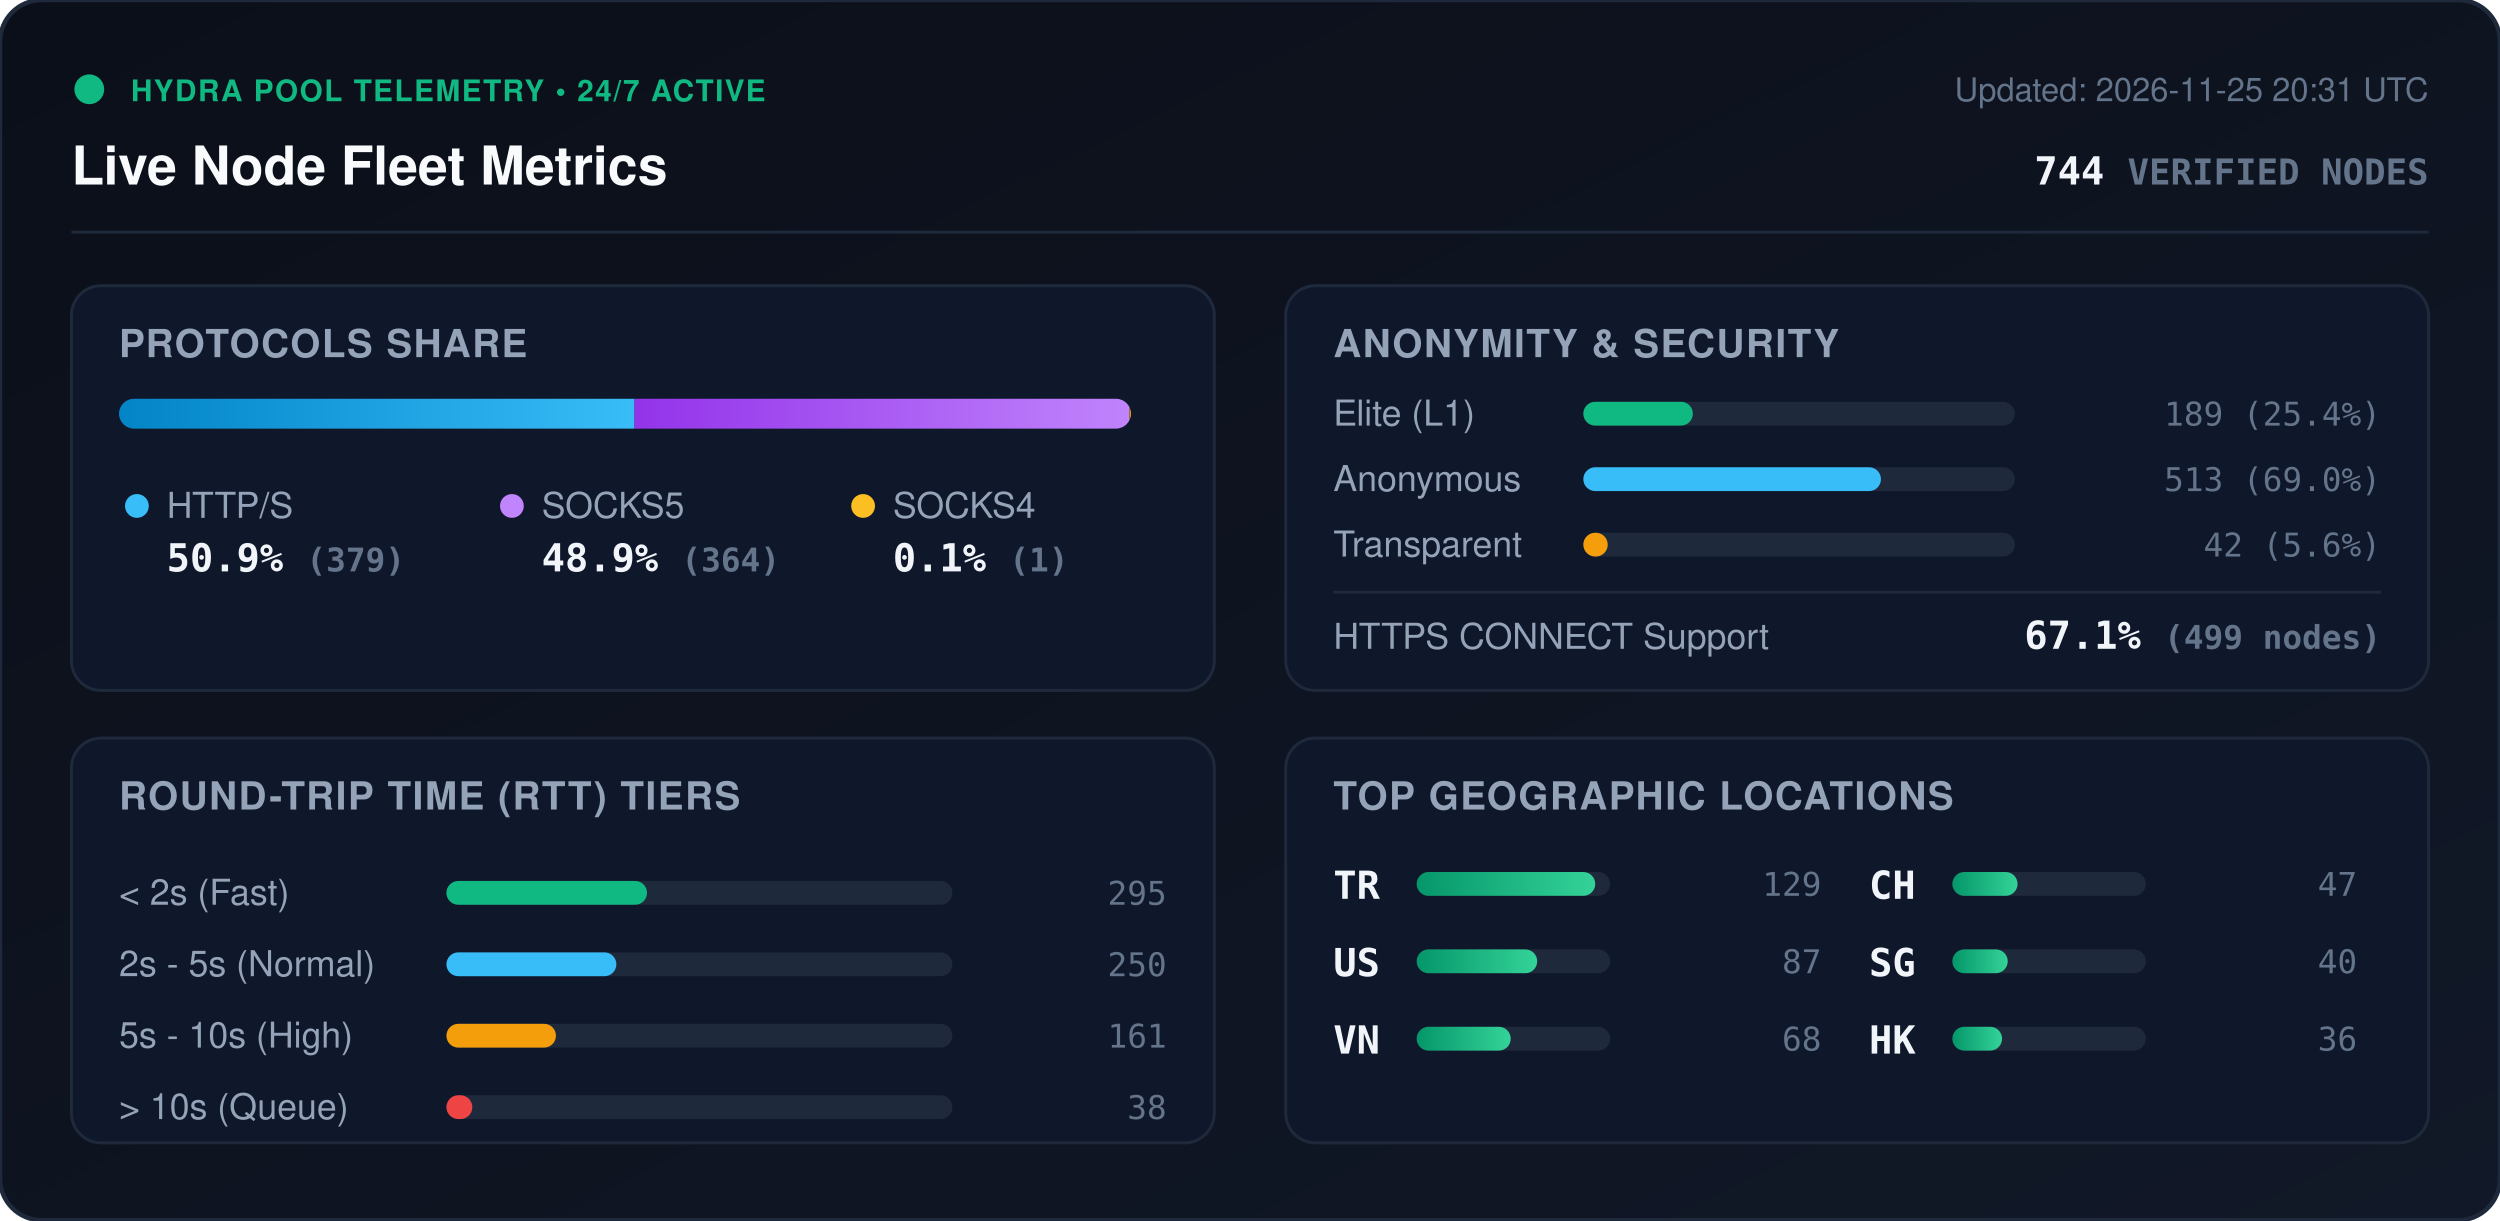
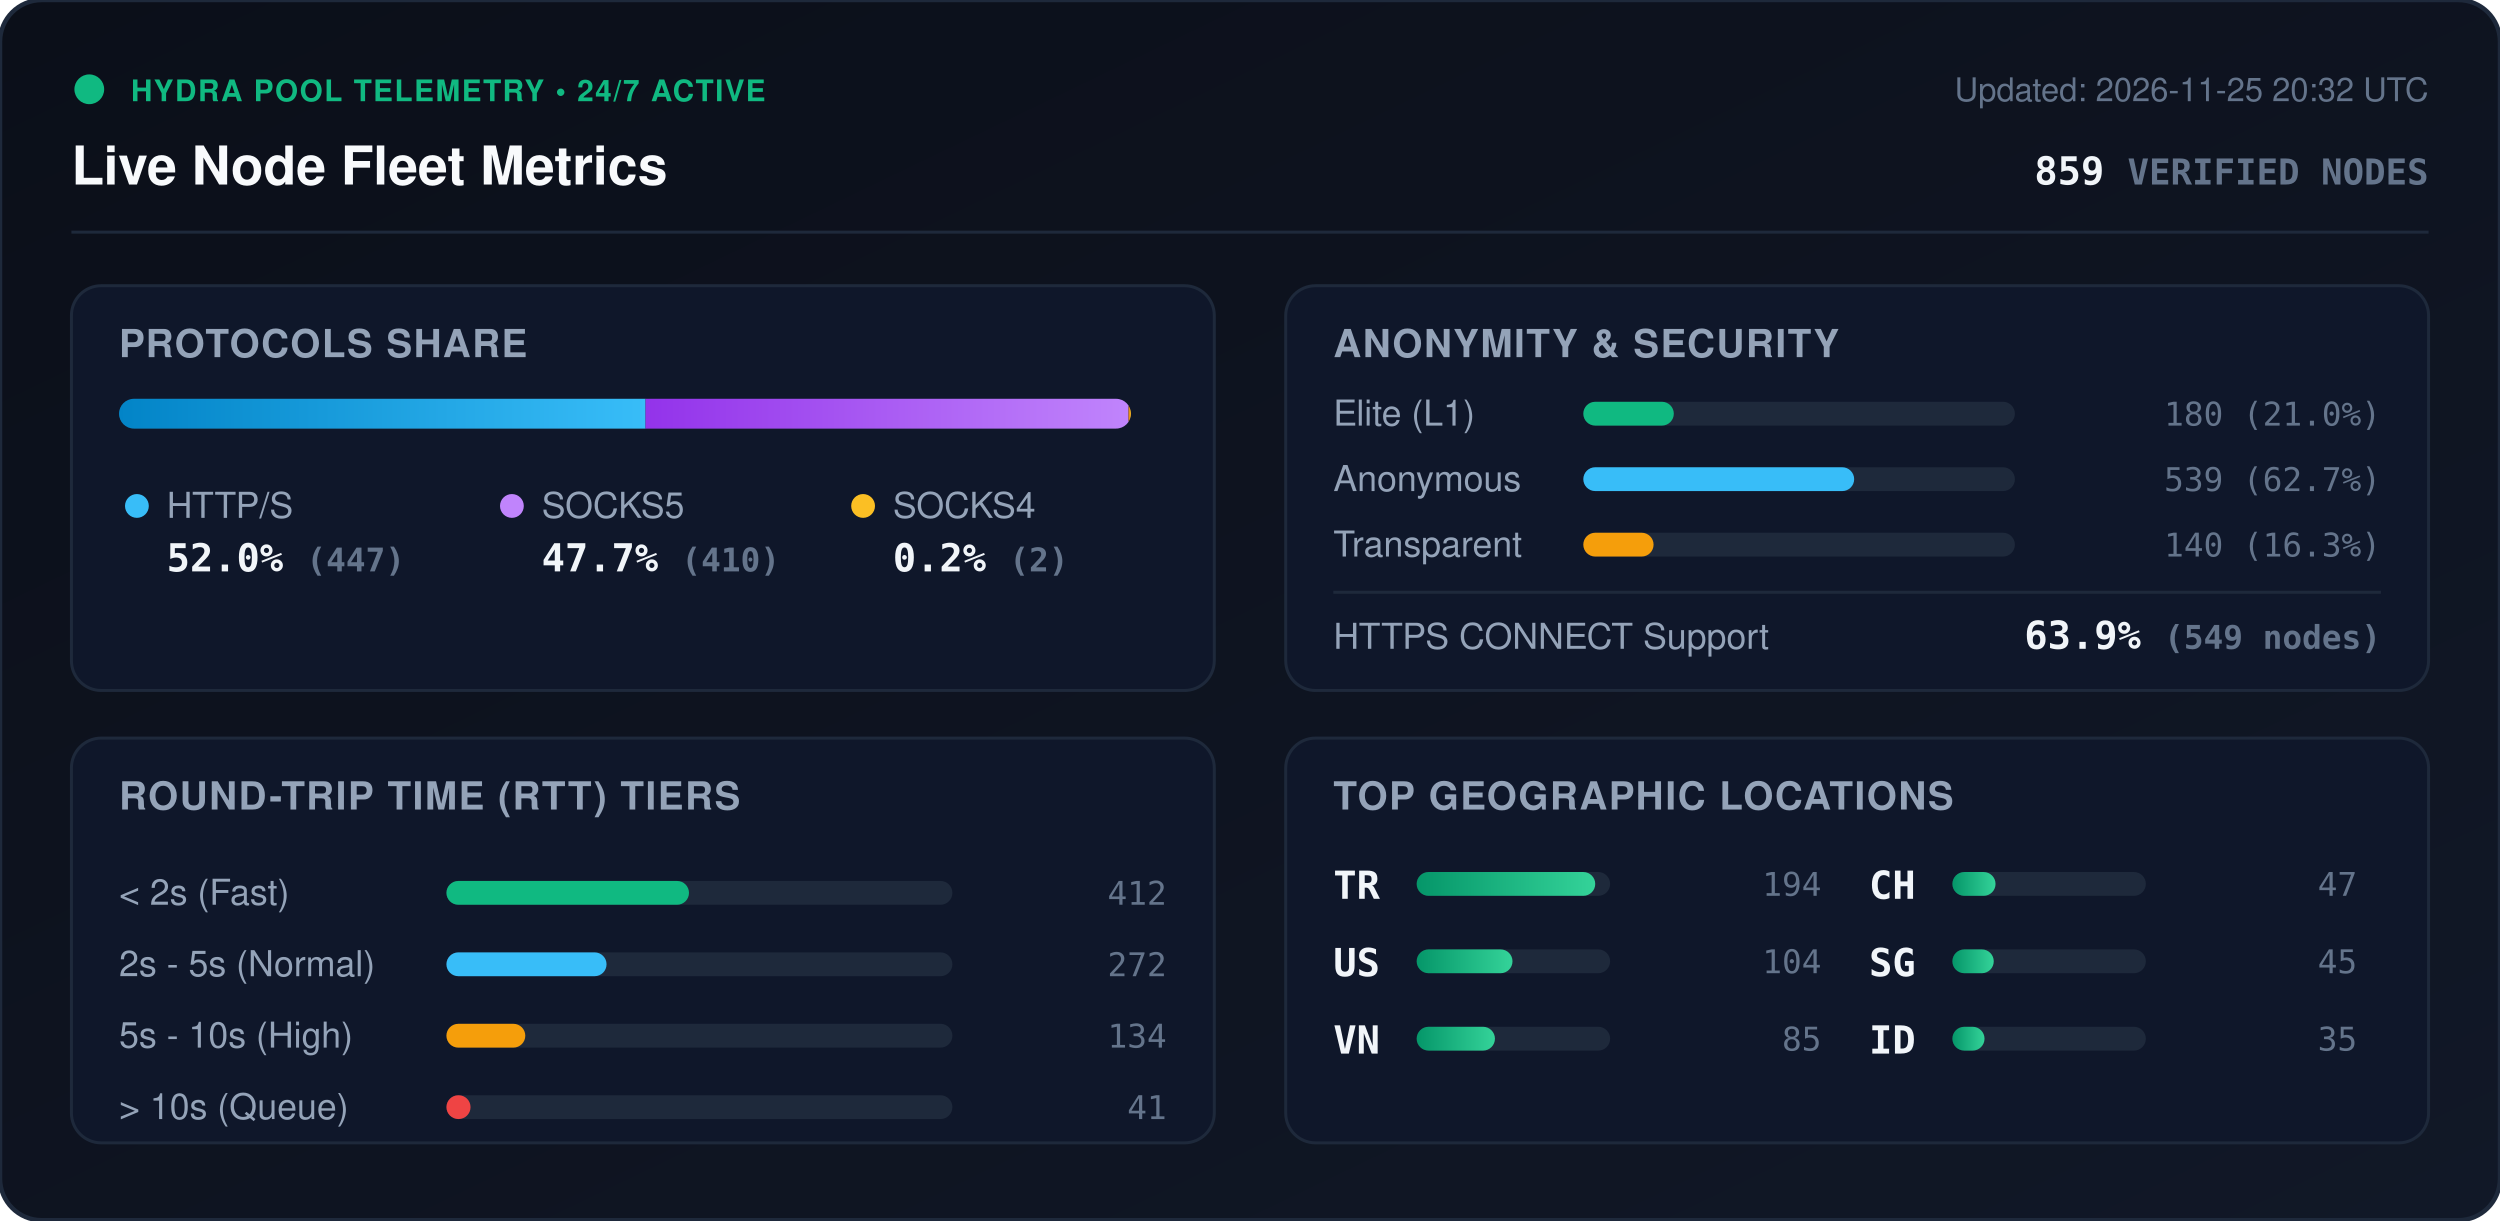
<svg xmlns="http://www.w3.org/2000/svg" viewBox="0 0 840 410" width="840" height="410" style="max-width: 100%; height: auto;">
  <defs>
    <linearGradient id="bg" x1="0%" y1="0%" x2="100%" y2="100%">
      <stop offset="0%" stop-color="#0b0f19" />
      <stop offset="100%" stop-color="#111827" />
    </linearGradient>
    <linearGradient id="bar-http" x1="0%" y1="0%" x2="100%" y2="0%">
      <stop offset="0%" stop-color="#0284c7" />
      <stop offset="100%" stop-color="#38bdf8" />
    </linearGradient>
    <linearGradient id="bar-socks5" x1="0%" y1="0%" x2="100%" y2="0%">
      <stop offset="0%" stop-color="#9333ea" />
      <stop offset="100%" stop-color="#c084fc" />
    </linearGradient>
    <linearGradient id="bar-socks4" x1="0%" y1="0%" x2="100%" y2="0%">
      <stop offset="0%" stop-color="#d97706" />
      <stop offset="100%" stop-color="#fbbf24" />
    </linearGradient>
    <linearGradient id="bar-green" x1="0%" y1="0%" x2="100%" y2="0%">
      <stop offset="0%" stop-color="#059669" />
      <stop offset="100%" stop-color="#34d399" />
    </linearGradient>
    <clipPath id="prog-track-clip">
      <rect width="340.0" height="10" rx="5" />
    </clipPath>
    <style>
      .title { font: 700 18px -apple-system, BlinkMacSystemFont, 'Segoe UI', Helvetica, Arial, sans-serif; fill: #f8fafc; }
      .sub { font: 500 11px -apple-system, BlinkMacSystemFont, 'Segoe UI', Helvetica, Arial, sans-serif; fill: #64748b; }
      .section-hdr { font: 600 13px -apple-system, BlinkMacSystemFont, 'Segoe UI', Helvetica, Arial, sans-serif; fill: #94a3b8; letter-spacing: 0.5px; }
      .metric-val { font: 700 13px -apple-system, BlinkMacSystemFont, 'Segoe UI', Helvetica, Arial, sans-serif; fill: #f1f5f9; }
      .metric-lbl { font: 500 12px -apple-system, BlinkMacSystemFont, 'Segoe UI', Helvetica, Arial, sans-serif; fill: #94a3b8; }
      .badge-txt { font: 700 10px -apple-system, BlinkMacSystemFont, 'Segoe UI', Helvetica, Arial, sans-serif; fill: #10b981; letter-spacing: 0.5px; }
      .mono { font-family: ui-monospace, SFMono-Regular, Menlo, Monaco, Consolas, monospace; }
      .pulse { animation: beacon 2s infinite ease-in-out; }
      @keyframes beacon { 0%, 100% { opacity: 1; } 50% { opacity: 0.35; } }
    </style>
  </defs>
  <rect width="840" height="410" rx="14" fill="url(#bg)" stroke="#1e293b" stroke-width="1.5" />
  <g transform="translate(24, 24)">
    <circle cx="6" cy="6" r="5" fill="#10b981" class="pulse" />
    <text x="20" y="10" class="badge-txt">HYDRA POOL TELEMETRY • 24/7 ACTIVE</text>
    <text x="0" y="38" class="title">Live Node Fleet Metrics</text>
-     <text x="792" y="10" text-anchor="end" class="sub">Updated: 2026-11-25 20:31 UTC</text>
-     <text x="792" y="38" text-anchor="end" class="metric-val mono" fill="#38bdf8">744 <tspan font-size="12" fill="#64748b">VERIFIED NODES</tspan>
+     <text x="792" y="10" text-anchor="end" class="sub">Updated: 2026-11-25 20:32 UTC</text>
+     <text x="792" y="38" text-anchor="end" class="metric-val mono" fill="#38bdf8">859 <tspan font-size="12" fill="#64748b">VERIFIED NODES</tspan>
    </text>
  </g>
  <line x1="24" y1="78" x2="816" y2="78" stroke="#1e293b" stroke-width="1" />
  <g transform="translate(24, 96)">
    <rect width="384" height="136" rx="10" fill="#0f172a" stroke="#1e293b" />
    <text x="16" y="24" class="section-hdr">PROTOCOLS SHARE</text>
    <g transform="translate(16, 38)">
      <rect width="340.0" height="10" rx="5" fill="#1e293b" />
      <g clip-path="url(#prog-track-clip)">
-         <rect x="0" width="173.2" height="10" fill="url(#bar-http)" />
-         <rect x="173.2" width="166.3" height="10" fill="url(#bar-socks5)" />
-         <rect x="339.5" width="0.5" height="10" fill="url(#bar-socks4)" />
+         <rect x="0" width="176.9" height="10" fill="url(#bar-http)" />
+         <rect x="176.9" width="162.3" height="10" fill="url(#bar-socks5)" />
+         <rect x="339.2" width="0.8" height="10" fill="url(#bar-socks4)" />
      </g>
    </g>
    <g transform="translate(16, 68)">
      <circle cx="6" cy="6" r="4" fill="#38bdf8" />
      <text x="16" y="10" class="metric-lbl">HTTP/S</text>
-       <text x="16" y="28" class="metric-val mono">50.9% <tspan font-size="11" fill="#64748b">(379)</tspan>
+       <text x="16" y="28" class="metric-val mono">52.0% <tspan font-size="11" fill="#64748b">(447)</tspan>
      </text>
      <circle cx="132" cy="6" r="4" fill="#c084fc" />
      <text x="142" y="10" class="metric-lbl">SOCKS5</text>
-       <text x="142" y="28" class="metric-val mono">48.9% <tspan font-size="11" fill="#64748b">(364)</tspan>
+       <text x="142" y="28" class="metric-val mono">47.7% <tspan font-size="11" fill="#64748b">(410)</tspan>
      </text>
      <circle cx="250" cy="6" r="4" fill="#fbbf24" />
      <text x="260" y="10" class="metric-lbl">SOCKS4</text>
-       <text x="260" y="28" class="metric-val mono">0.1% <tspan font-size="11" fill="#64748b">(1)</tspan>
+       <text x="260" y="28" class="metric-val mono">0.2% <tspan font-size="11" fill="#64748b">(2)</tspan>
      </text>
    </g>
  </g>
  <g transform="translate(432, 96)">
    <rect width="384" height="136" rx="10" fill="#0f172a" stroke="#1e293b" />
    <text x="16" y="24" class="section-hdr">ANONYMITY &amp; SECURITY</text>
    <text x="16" y="47" class="metric-lbl">Elite (L1)</text>
    <rect x="100" y="39" width="145.0" height="8" rx="4" fill="#1e293b" />
-     <rect x="100" y="39" width="36.8" height="8" rx="4" fill="#10b981" />
-     <text x="368" y="47" text-anchor="end" class="mono sub" fill="#e2e8f0">189 (25.4%)</text>
+     <rect x="100" y="39" width="30.4" height="8" rx="4" fill="#10b981" />
+     <text x="368" y="47" text-anchor="end" class="mono sub" fill="#e2e8f0">180 (21.0%)</text>
    <text x="16" y="69" class="metric-lbl">Anonymous</text>
    <rect x="100" y="61" width="145.0" height="8" rx="4" fill="#1e293b" />
-     <rect x="100" y="61" width="100.0" height="8" rx="4" fill="#38bdf8" />
-     <text x="368" y="69" text-anchor="end" class="mono sub" fill="#e2e8f0">513 (69.0%)</text>
+     <rect x="100" y="61" width="91.0" height="8" rx="4" fill="#38bdf8" />
+     <text x="368" y="69" text-anchor="end" class="mono sub" fill="#e2e8f0">539 (62.7%)</text>
    <text x="16" y="91" class="metric-lbl">Transparent</text>
    <rect x="100" y="83" width="145.0" height="8" rx="4" fill="#1e293b" />
-     <rect x="100" y="83" width="8.2" height="8" rx="4" fill="#f59e0b" />
-     <text x="368" y="91" text-anchor="end" class="mono sub" fill="#e2e8f0">42 (5.6%)</text>
+     <rect x="100" y="83" width="23.6" height="8" rx="4" fill="#f59e0b" />
+     <text x="368" y="91" text-anchor="end" class="mono sub" fill="#e2e8f0">140 (16.3%)</text>
    <line x1="16" y1="103" x2="368" y2="103" stroke="#1e293b" stroke-width="1" />
    <text x="16" y="122" class="metric-lbl">HTTPS CONNECT Support</text>
-     <text x="368" y="122" text-anchor="end" class="metric-val mono" fill="#34d399">67.1% <tspan font-size="11" fill="#64748b">(499 nodes)</tspan>
+     <text x="368" y="122" text-anchor="end" class="metric-val mono" fill="#34d399">63.9% <tspan font-size="11" fill="#64748b">(549 nodes)</tspan>
    </text>
  </g>
  <g transform="translate(24, 248)">
    <rect width="384" height="136" rx="10" fill="#0f172a" stroke="#1e293b" />
    <text x="16" y="24" class="section-hdr">ROUND-TRIP TIME (RTT) TIERS</text>
    <g transform="translate(16, 42)">
      <text x="0" y="14" class="metric-lbl">&lt; 2s (Fast)</text>
      <rect x="110" y="6" width="170" height="8" rx="4" fill="#1e293b" />
-       <rect x="110" y="6" width="67.4" height="8" rx="4" fill="#10b981" />
-       <text x="352" y="14" text-anchor="end" class="mono sub">295</text>
+       <rect x="110" y="6" width="81.5" height="8" rx="4" fill="#10b981" />
+       <text x="352" y="14" text-anchor="end" class="mono sub">412</text>
      <text x="0" y="38" class="metric-lbl">2s - 5s (Normal)</text>
      <rect x="110" y="30" width="170" height="8" rx="4" fill="#1e293b" />
-       <rect x="110" y="30" width="57.1" height="8" rx="4" fill="#38bdf8" />
-       <text x="352" y="38" text-anchor="end" class="mono sub">250</text>
+       <rect x="110" y="30" width="53.8" height="8" rx="4" fill="#38bdf8" />
+       <text x="352" y="38" text-anchor="end" class="mono sub">272</text>
      <text x="0" y="62" class="metric-lbl">5s - 10s (High)</text>
      <rect x="110" y="54" width="170" height="8" rx="4" fill="#1e293b" />
-       <rect x="110" y="54" width="36.8" height="8" rx="4" fill="#f59e0b" />
-       <text x="352" y="62" text-anchor="end" class="mono sub">161</text>
+       <rect x="110" y="54" width="26.5" height="8" rx="4" fill="#f59e0b" />
+       <text x="352" y="62" text-anchor="end" class="mono sub">134</text>
      <text x="0" y="86" class="metric-lbl">&gt; 10s (Queue)</text>
      <rect x="110" y="78" width="170" height="8" rx="4" fill="#1e293b" />
-       <rect x="110" y="78" width="8.7" height="8" rx="4" fill="#ef4444" />
-       <text x="352" y="86" text-anchor="end" class="mono sub">38</text>
+       <rect x="110" y="78" width="8.1" height="8" rx="4" fill="#ef4444" />
+       <text x="352" y="86" text-anchor="end" class="mono sub">41</text>
    </g>
  </g>
  <g transform="translate(432, 248)">
    <rect width="384" height="136" rx="10" fill="#0f172a" stroke="#1e293b" />
    <text x="16" y="24" class="section-hdr">TOP GEOGRAPHIC LOCATIONS</text>
    <g transform="translate(16, 42)">
      <g transform="translate(0, 0)">
        <text x="0" y="12" class="mono metric-val" font-size="12">TR</text>
        <rect x="28" y="3" width="65" height="8" rx="4" fill="#1e293b" />
        <rect x="28" y="3" width="60.0" height="8" rx="4" fill="url(#bar-green)" />
-         <text x="164" y="11" text-anchor="end" class="mono sub">129</text>
+         <text x="164" y="11" text-anchor="end" class="mono sub">194</text>
      </g>
      <g transform="translate(0, 26)">
        <text x="0" y="12" class="mono metric-val" font-size="12">US</text>
        <rect x="28" y="3" width="65" height="8" rx="4" fill="#1e293b" />
-         <rect x="28" y="3" width="40.5" height="8" rx="4" fill="url(#bar-green)" />
-         <text x="164" y="11" text-anchor="end" class="mono sub">87</text>
+         <rect x="28" y="3" width="32.2" height="8" rx="4" fill="url(#bar-green)" />
+         <text x="164" y="11" text-anchor="end" class="mono sub">104</text>
      </g>
      <g transform="translate(0, 52)">
        <text x="0" y="12" class="mono metric-val" font-size="12">VN</text>
        <rect x="28" y="3" width="65" height="8" rx="4" fill="#1e293b" />
-         <rect x="28" y="3" width="31.6" height="8" rx="4" fill="url(#bar-green)" />
-         <text x="164" y="11" text-anchor="end" class="mono sub">68</text>
+         <rect x="28" y="3" width="26.3" height="8" rx="4" fill="url(#bar-green)" />
+         <text x="164" y="11" text-anchor="end" class="mono sub">85</text>
      </g>
      <g transform="translate(180, 0)">
        <text x="0" y="12" class="mono metric-val" font-size="12">CH</text>
        <rect x="28" y="3" width="65" height="8" rx="4" fill="#1e293b" />
-         <rect x="28" y="3" width="21.9" height="8" rx="4" fill="url(#bar-green)" />
+         <rect x="28" y="3" width="14.5" height="8" rx="4" fill="url(#bar-green)" />
        <text x="164" y="11" text-anchor="end" class="mono sub">47</text>
      </g>
      <g transform="translate(180, 26)">
        <text x="0" y="12" class="mono metric-val" font-size="12">SG</text>
        <rect x="28" y="3" width="65" height="8" rx="4" fill="#1e293b" />
-         <rect x="28" y="3" width="18.6" height="8" rx="4" fill="url(#bar-green)" />
-         <text x="164" y="11" text-anchor="end" class="mono sub">40</text>
+         <rect x="28" y="3" width="13.9" height="8" rx="4" fill="url(#bar-green)" />
+         <text x="164" y="11" text-anchor="end" class="mono sub">45</text>
      </g>
      <g transform="translate(180, 52)">
-         <text x="0" y="12" class="mono metric-val" font-size="12">HK</text>
+         <text x="0" y="12" class="mono metric-val" font-size="12">ID</text>
        <rect x="28" y="3" width="65" height="8" rx="4" fill="#1e293b" />
-         <rect x="28" y="3" width="16.7" height="8" rx="4" fill="url(#bar-green)" />
-         <text x="164" y="11" text-anchor="end" class="mono sub">36</text>
+         <rect x="28" y="3" width="10.8" height="8" rx="4" fill="url(#bar-green)" />
+         <text x="164" y="11" text-anchor="end" class="mono sub">35</text>
      </g>
    </g>
  </g>
</svg>
